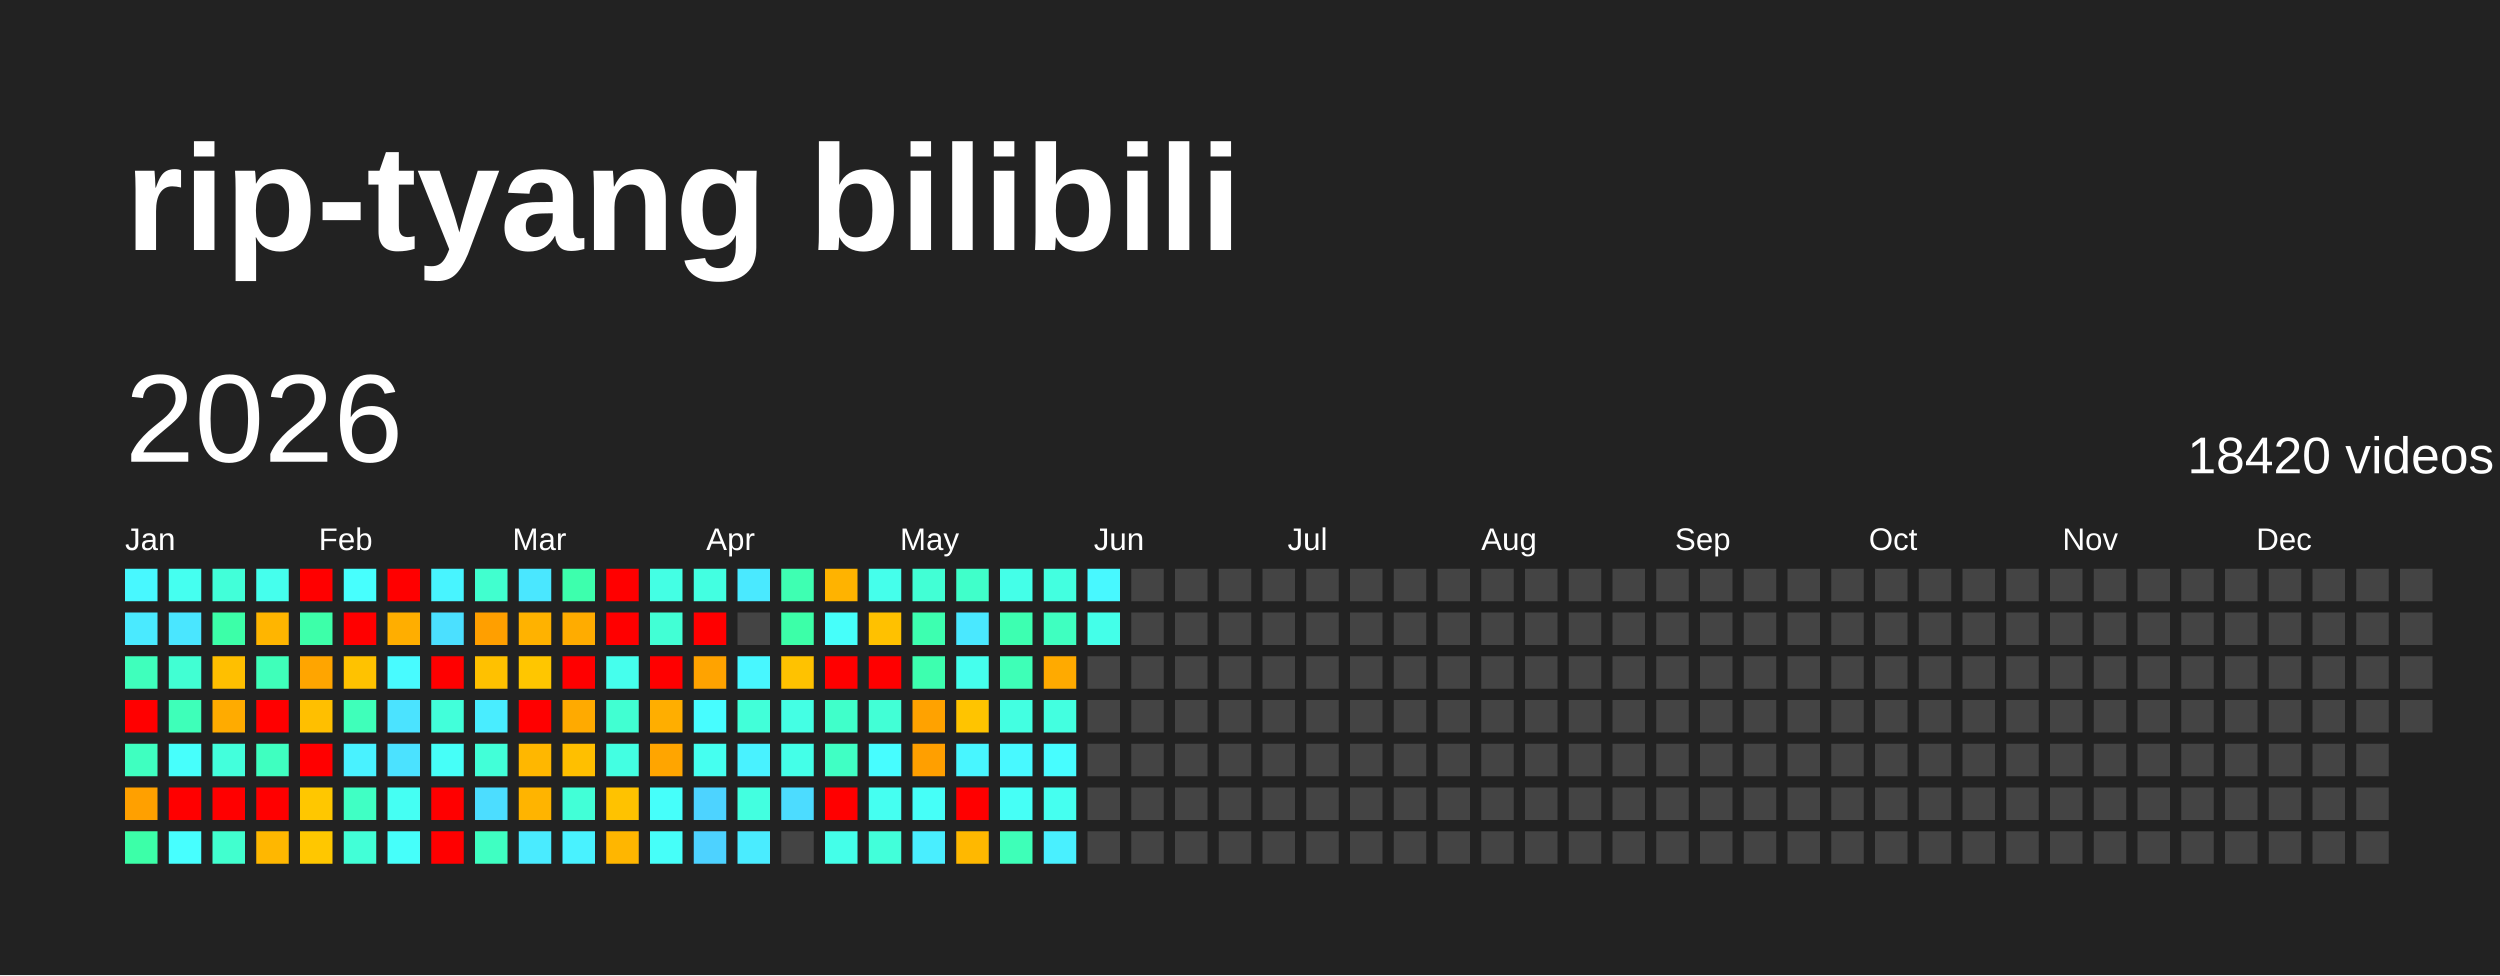
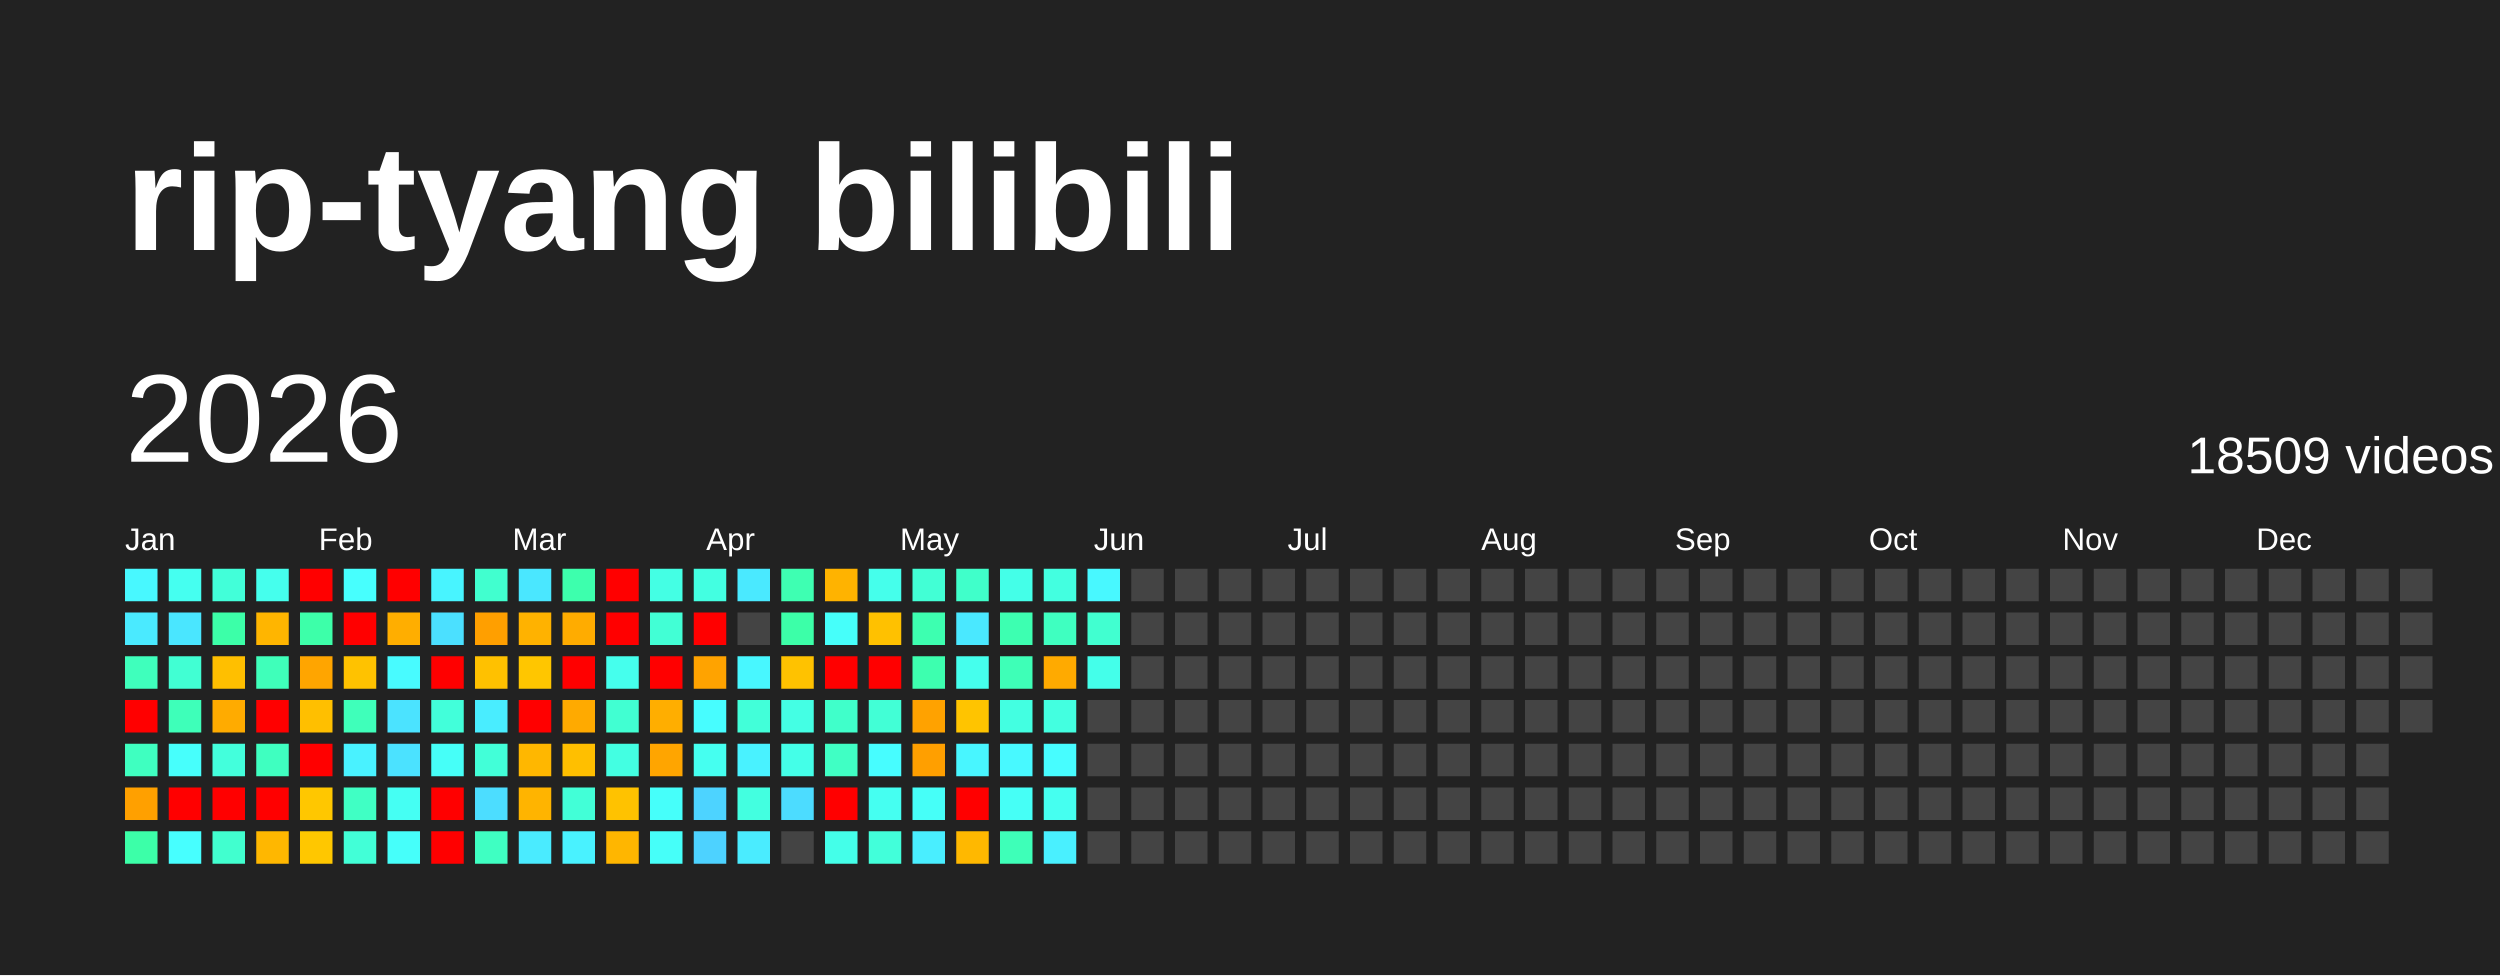
<svg xmlns="http://www.w3.org/2000/svg" baseProfile="full" height="78mm" version="1.1" viewBox="0,0,200,78" width="200mm">
  <defs />
  <rect fill="#222222" height="78" width="200" x="0" y="0" />
  <text fill="#FFFFFF" style="font-size:12px; font-family:Arial; font-weight:bold;" x="10" y="20">rip-tyang bilibili</text>
  <text dominant-baseline="hanging" fill="#FFFFFF" style="font-size:10.0px; font-family:Arial;" x="10" y="30">2026</text>
-   <text dominant-baseline="hanging" fill="#FFFFFF" style="font-size:4.125px; font-family:Arial;" x="175" y="35">18420 videos</text>
+   <text dominant-baseline="hanging" fill="#FFFFFF" style="font-size:4.125px; font-family:Arial;" x="175" y="35">18509 videos</text>
  <text fill="#FFFFFF" style="font-size:2.5px; font-family:Arial" x="10.0" y="44">Jan</text>
  <text fill="#FFFFFF" style="font-size:2.5px; font-family:Arial" x="25.5" y="44">Feb</text>
  <text fill="#FFFFFF" style="font-size:2.5px; font-family:Arial" x="41.0" y="44">Mar</text>
  <text fill="#FFFFFF" style="font-size:2.5px; font-family:Arial" x="56.5" y="44">Apr</text>
  <text fill="#FFFFFF" style="font-size:2.5px; font-family:Arial" x="72.0" y="44">May</text>
  <text fill="#FFFFFF" style="font-size:2.5px; font-family:Arial" x="87.5" y="44">Jun</text>
  <text fill="#FFFFFF" style="font-size:2.5px; font-family:Arial" x="103.0" y="44">Jul</text>
  <text fill="#FFFFFF" style="font-size:2.5px; font-family:Arial" x="118.5" y="44">Aug</text>
  <text fill="#FFFFFF" style="font-size:2.5px; font-family:Arial" x="134.0" y="44">Sep</text>
  <text fill="#FFFFFF" style="font-size:2.5px; font-family:Arial" x="149.5" y="44">Oct</text>
  <text fill="#FFFFFF" style="font-size:2.5px; font-family:Arial" x="165.0" y="44">Nov</text>
  <text fill="#FFFFFF" style="font-size:2.5px; font-family:Arial" x="180.5" y="44">Dec</text>
  <rect fill="#48f8ff" height="2.6" width="2.6" x="10.0" y="45.5" />
  <rect fill="#4aeaff" height="2.6" width="2.6" x="10.0" y="49.0" />
  <rect fill="#3fffbc" height="2.6" width="2.6" x="10.0" y="52.5" />
  <rect fill="red" height="2.6" width="2.6" x="10.0" y="56.0" />
  <rect fill="#3fffc0" height="2.6" width="2.6" x="10.0" y="59.5" />
  <rect fill="#ffa000" height="2.6" width="2.6" x="10.0" y="63.0" />
  <rect fill="#3cffa8" height="2.6" width="2.6" x="10.0" y="66.5" />
  <rect fill="#45fff0" height="2.6" width="2.6" x="13.5" y="45.5" />
  <rect fill="#4ae6ff" height="2.6" width="2.6" x="13.5" y="49.0" />
  <rect fill="#41ffd3" height="2.6" width="2.6" x="13.5" y="52.5" />
  <rect fill="#3effb9" height="2.6" width="2.6" x="13.5" y="56.0" />
  <rect fill="#47fffc" height="2.6" width="2.6" x="13.5" y="59.5" />
  <rect fill="red" height="2.6" width="2.6" x="13.5" y="63.0" />
  <rect fill="#47ffff" height="2.6" width="2.6" x="13.5" y="66.5" />
  <rect fill="#42ffd9" height="2.6" width="2.6" x="17.0" y="45.5" />
  <rect fill="#3cffa8" height="2.6" width="2.6" x="17.0" y="49.0" />
  <rect fill="#ffbf00" height="2.6" width="2.6" x="17.0" y="52.5" />
  <rect fill="#ffab00" height="2.6" width="2.6" x="17.0" y="56.0" />
  <rect fill="#43ffdc" height="2.6" width="2.6" x="17.0" y="59.5" />
  <rect fill="red" height="2.6" width="2.6" x="17.0" y="63.0" />
  <rect fill="#41ffcf" height="2.6" width="2.6" x="17.0" y="66.5" />
  <rect fill="#45ffed" height="2.6" width="2.6" x="20.5" y="45.5" />
  <rect fill="#ffb500" height="2.6" width="2.6" x="20.5" y="49.0" />
  <rect fill="#3fffba" height="2.6" width="2.6" x="20.5" y="52.5" />
  <rect fill="red" height="2.6" width="2.6" x="20.5" y="56.0" />
  <rect fill="#3fffc0" height="2.6" width="2.6" x="20.5" y="59.5" />
  <rect fill="red" height="2.6" width="2.6" x="20.5" y="63.0" />
  <rect fill="#ffb700" height="2.6" width="2.6" x="20.5" y="66.5" />
  <rect fill="red" height="2.6" width="2.6" x="24.0" y="45.5" />
  <rect fill="#3dffa9" height="2.6" width="2.6" x="24.0" y="49.0" />
  <rect fill="#ffa500" height="2.6" width="2.6" x="24.0" y="52.5" />
  <rect fill="#ffbf00" height="2.6" width="2.6" x="24.0" y="56.0" />
  <rect fill="red" height="2.6" width="2.6" x="24.0" y="59.5" />
  <rect fill="#ffc700" height="2.6" width="2.6" x="24.0" y="63.0" />
  <rect fill="#ffc700" height="2.6" width="2.6" x="24.0" y="66.5" />
  <rect fill="#47fffe" height="2.6" width="2.6" x="27.5" y="45.5" />
  <rect fill="red" height="2.6" width="2.6" x="27.5" y="49.0" />
  <rect fill="#ffc200" height="2.6" width="2.6" x="27.5" y="52.5" />
  <rect fill="#3fffba" height="2.6" width="2.6" x="27.5" y="56.0" />
  <rect fill="#49f2ff" height="2.6" width="2.6" x="27.5" y="59.5" />
  <rect fill="#40ffc4" height="2.6" width="2.6" x="27.5" y="63.0" />
  <rect fill="#42ffd7" height="2.6" width="2.6" x="27.5" y="66.5" />
  <rect fill="red" height="2.6" width="2.6" x="31.0" y="45.5" />
  <rect fill="#ffae00" height="2.6" width="2.6" x="31.0" y="49.0" />
  <rect fill="#48fbff" height="2.6" width="2.6" x="31.0" y="52.5" />
  <rect fill="#4be3ff" height="2.6" width="2.6" x="31.0" y="56.0" />
  <rect fill="#4be2ff" height="2.6" width="2.6" x="31.0" y="59.5" />
  <rect fill="#45fff3" height="2.6" width="2.6" x="31.0" y="63.0" />
  <rect fill="#46fffa" height="2.6" width="2.6" x="31.0" y="66.5" />
  <rect fill="#48f4ff" height="2.6" width="2.6" x="34.5" y="45.5" />
  <rect fill="#4be0ff" height="2.6" width="2.6" x="34.5" y="49.0" />
  <rect fill="red" height="2.6" width="2.6" x="34.5" y="52.5" />
  <rect fill="#42ffda" height="2.6" width="2.6" x="34.5" y="56.0" />
  <rect fill="#46fff8" height="2.6" width="2.6" x="34.5" y="59.5" />
  <rect fill="red" height="2.6" width="2.6" x="34.5" y="63.0" />
  <rect fill="red" height="2.6" width="2.6" x="34.5" y="66.5" />
  <rect fill="#41ffcf" height="2.6" width="2.6" x="38.0" y="45.5" />
  <rect fill="#ff9f00" height="2.6" width="2.6" x="38.0" y="49.0" />
  <rect fill="#ffc100" height="2.6" width="2.6" x="38.0" y="52.5" />
  <rect fill="#49edff" height="2.6" width="2.6" x="38.0" y="56.0" />
  <rect fill="#42ffd8" height="2.6" width="2.6" x="38.0" y="59.5" />
  <rect fill="#4cddff" height="2.6" width="2.6" x="38.0" y="63.0" />
  <rect fill="#3fffc2" height="2.6" width="2.6" x="38.0" y="66.5" />
  <rect fill="#4ae7ff" height="2.6" width="2.6" x="41.5" y="45.5" />
  <rect fill="#ffb200" height="2.6" width="2.6" x="41.5" y="49.0" />
  <rect fill="#ffc600" height="2.6" width="2.6" x="41.5" y="52.5" />
  <rect fill="red" height="2.6" width="2.6" x="41.5" y="56.0" />
  <rect fill="#ffb700" height="2.6" width="2.6" x="41.5" y="59.5" />
  <rect fill="#ffb400" height="2.6" width="2.6" x="41.5" y="63.0" />
  <rect fill="#4aebff" height="2.6" width="2.6" x="41.5" y="66.5" />
  <rect fill="#3dffad" height="2.6" width="2.6" x="45.0" y="45.5" />
  <rect fill="#ffac00" height="2.6" width="2.6" x="45.0" y="49.0" />
  <rect fill="red" height="2.6" width="2.6" x="45.0" y="52.5" />
  <rect fill="#ffaa00" height="2.6" width="2.6" x="45.0" y="56.0" />
  <rect fill="#ffbf00" height="2.6" width="2.6" x="45.0" y="59.5" />
  <rect fill="#42ffd7" height="2.6" width="2.6" x="45.0" y="63.0" />
  <rect fill="#49f2ff" height="2.6" width="2.6" x="45.0" y="66.5" />
  <rect fill="red" height="2.6" width="2.6" x="48.5" y="45.5" />
  <rect fill="red" height="2.6" width="2.6" x="48.5" y="49.0" />
  <rect fill="#45ffed" height="2.6" width="2.6" x="48.5" y="52.5" />
  <rect fill="#41ffd2" height="2.6" width="2.6" x="48.5" y="56.0" />
  <rect fill="#43ffe2" height="2.6" width="2.6" x="48.5" y="59.5" />
  <rect fill="#ffc200" height="2.6" width="2.6" x="48.5" y="63.0" />
  <rect fill="#ffb600" height="2.6" width="2.6" x="48.5" y="66.5" />
  <rect fill="#44ffe4" height="2.6" width="2.6" x="52.0" y="45.5" />
  <rect fill="#42ffd5" height="2.6" width="2.6" x="52.0" y="49.0" />
  <rect fill="red" height="2.6" width="2.6" x="52.0" y="52.5" />
  <rect fill="#ffae00" height="2.6" width="2.6" x="52.0" y="56.0" />
  <rect fill="#ffa500" height="2.6" width="2.6" x="52.0" y="59.5" />
  <rect fill="#46fffa" height="2.6" width="2.6" x="52.0" y="63.0" />
  <rect fill="#46fff9" height="2.6" width="2.6" x="52.0" y="66.5" />
  <rect fill="#43ffe1" height="2.6" width="2.6" x="55.5" y="45.5" />
  <rect fill="red" height="2.6" width="2.6" x="55.5" y="49.0" />
  <rect fill="#ffa300" height="2.6" width="2.6" x="55.5" y="52.5" />
  <rect fill="#47fdff" height="2.6" width="2.6" x="55.5" y="56.0" />
  <rect fill="#45fff0" height="2.6" width="2.6" x="55.5" y="59.5" />
  <rect fill="#4dd3ff" height="2.6" width="2.6" x="55.5" y="63.0" />
  <rect fill="#4dd2ff" height="2.6" width="2.6" x="55.5" y="66.5" />
  <rect fill="#4ae9ff" height="2.6" width="2.6" x="59.0" y="45.5" />
  <rect fill="#444444" height="2.6" width="2.6" x="59.0" y="49.0" />
  <rect fill="#48f7ff" height="2.6" width="2.6" x="59.0" y="52.5" />
  <rect fill="#42ffd9" height="2.6" width="2.6" x="59.0" y="56.0" />
  <rect fill="#49f2ff" height="2.6" width="2.6" x="59.0" y="59.5" />
  <rect fill="#43ffe0" height="2.6" width="2.6" x="59.0" y="63.0" />
  <rect fill="#4aecff" height="2.6" width="2.6" x="59.0" y="66.5" />
  <rect fill="#3effb2" height="2.6" width="2.6" x="62.5" y="45.5" />
  <rect fill="#3cffa8" height="2.6" width="2.6" x="62.5" y="49.0" />
  <rect fill="#ffc200" height="2.6" width="2.6" x="62.5" y="52.5" />
  <rect fill="#44ffe4" height="2.6" width="2.6" x="62.5" y="56.0" />
  <rect fill="#44ffe8" height="2.6" width="2.6" x="62.5" y="59.5" />
  <rect fill="#4cdcff" height="2.6" width="2.6" x="62.5" y="63.0" />
  <rect fill="#444444" height="2.6" width="2.6" x="62.5" y="66.5" />
  <rect fill="#ffb300" height="2.6" width="2.6" x="66.0" y="45.5" />
  <rect fill="#46fffa" height="2.6" width="2.6" x="66.0" y="49.0" />
  <rect fill="red" height="2.6" width="2.6" x="66.0" y="52.5" />
  <rect fill="#40ffca" height="2.6" width="2.6" x="66.0" y="56.0" />
  <rect fill="#40ffc4" height="2.6" width="2.6" x="66.0" y="59.5" />
  <rect fill="red" height="2.6" width="2.6" x="66.0" y="63.0" />
  <rect fill="#44ffe9" height="2.6" width="2.6" x="66.0" y="66.5" />
  <rect fill="#45ffeb" height="2.6" width="2.6" x="69.5" y="45.5" />
  <rect fill="#ffc100" height="2.6" width="2.6" x="69.5" y="49.0" />
  <rect fill="red" height="2.6" width="2.6" x="69.5" y="52.5" />
  <rect fill="#42ffd6" height="2.6" width="2.6" x="69.5" y="56.0" />
  <rect fill="#47fdff" height="2.6" width="2.6" x="69.5" y="59.5" />
  <rect fill="#45fff1" height="2.6" width="2.6" x="69.5" y="63.0" />
  <rect fill="#42ffda" height="2.6" width="2.6" x="69.5" y="66.5" />
  <rect fill="#42ffd5" height="2.6" width="2.6" x="73.0" y="45.5" />
  <rect fill="#3dffb0" height="2.6" width="2.6" x="73.0" y="49.0" />
  <rect fill="#3dffaf" height="2.6" width="2.6" x="73.0" y="52.5" />
  <rect fill="#ffa200" height="2.6" width="2.6" x="73.0" y="56.0" />
  <rect fill="#ff9f00" height="2.6" width="2.6" x="73.0" y="59.5" />
  <rect fill="#46fff8" height="2.6" width="2.6" x="73.0" y="63.0" />
  <rect fill="#49eeff" height="2.6" width="2.6" x="73.0" y="66.5" />
  <rect fill="#40ffca" height="2.6" width="2.6" x="76.5" y="45.5" />
  <rect fill="#4ae8ff" height="2.6" width="2.6" x="76.5" y="49.0" />
  <rect fill="#45ffed" height="2.6" width="2.6" x="76.5" y="52.5" />
  <rect fill="#ffc400" height="2.6" width="2.6" x="76.5" y="56.0" />
  <rect fill="#48f6ff" height="2.6" width="2.6" x="76.5" y="59.5" />
  <rect fill="red" height="2.6" width="2.6" x="76.5" y="63.0" />
  <rect fill="#ffb800" height="2.6" width="2.6" x="76.5" y="66.5" />
  <rect fill="#44ffe8" height="2.6" width="2.6" x="80.0" y="45.5" />
  <rect fill="#3dffb1" height="2.6" width="2.6" x="80.0" y="49.0" />
  <rect fill="#3effb7" height="2.6" width="2.6" x="80.0" y="52.5" />
  <rect fill="#43ffe1" height="2.6" width="2.6" x="80.0" y="56.0" />
  <rect fill="#48f9ff" height="2.6" width="2.6" x="80.0" y="59.5" />
  <rect fill="#46fff6" height="2.6" width="2.6" x="80.0" y="63.0" />
  <rect fill="#3effb8" height="2.6" width="2.6" x="80.0" y="66.5" />
  <rect fill="#43ffe0" height="2.6" width="2.6" x="83.5" y="45.5" />
  <rect fill="#3fffc0" height="2.6" width="2.6" x="83.5" y="49.0" />
  <rect fill="#ffaa00" height="2.6" width="2.6" x="83.5" y="52.5" />
  <rect fill="#43ffe0" height="2.6" width="2.6" x="83.5" y="56.0" />
  <rect fill="#47fdff" height="2.6" width="2.6" x="83.5" y="59.5" />
  <rect fill="#45fff0" height="2.6" width="2.6" x="83.5" y="63.0" />
  <rect fill="#49f0ff" height="2.6" width="2.6" x="83.5" y="66.5" />
  <rect fill="#48f8ff" height="2.6" width="2.6" x="87.0" y="45.5" />
-   <rect fill="#44ffe9" height="2.6" width="2.6" x="87.0" y="49.0" />
-   <rect fill="#444444" height="2.6" width="2.6" x="87.0" y="52.5" />
+   <rect fill="#41ffd0" height="2.6" width="2.6" x="87.0" y="49.0" />
+   <rect fill="#44ffea" height="2.6" width="2.6" x="87.0" y="52.5" />
  <rect fill="#444444" height="2.6" width="2.6" x="87.0" y="56.0" />
  <rect fill="#444444" height="2.6" width="2.6" x="87.0" y="59.5" />
  <rect fill="#444444" height="2.6" width="2.6" x="87.0" y="63.0" />
  <rect fill="#444444" height="2.6" width="2.6" x="87.0" y="66.5" />
  <rect fill="#444444" height="2.6" width="2.6" x="90.5" y="45.5" />
  <rect fill="#444444" height="2.6" width="2.6" x="90.5" y="49.0" />
  <rect fill="#444444" height="2.6" width="2.6" x="90.5" y="52.5" />
  <rect fill="#444444" height="2.6" width="2.6" x="90.5" y="56.0" />
  <rect fill="#444444" height="2.6" width="2.6" x="90.5" y="59.5" />
  <rect fill="#444444" height="2.6" width="2.6" x="90.5" y="63.0" />
  <rect fill="#444444" height="2.6" width="2.6" x="90.5" y="66.5" />
  <rect fill="#444444" height="2.6" width="2.6" x="94.0" y="45.5" />
  <rect fill="#444444" height="2.6" width="2.6" x="94.0" y="49.0" />
  <rect fill="#444444" height="2.6" width="2.6" x="94.0" y="52.5" />
  <rect fill="#444444" height="2.6" width="2.6" x="94.0" y="56.0" />
  <rect fill="#444444" height="2.6" width="2.6" x="94.0" y="59.5" />
  <rect fill="#444444" height="2.6" width="2.6" x="94.0" y="63.0" />
  <rect fill="#444444" height="2.6" width="2.6" x="94.0" y="66.5" />
  <rect fill="#444444" height="2.6" width="2.6" x="97.5" y="45.5" />
  <rect fill="#444444" height="2.6" width="2.6" x="97.5" y="49.0" />
  <rect fill="#444444" height="2.6" width="2.6" x="97.5" y="52.5" />
  <rect fill="#444444" height="2.6" width="2.6" x="97.5" y="56.0" />
  <rect fill="#444444" height="2.6" width="2.6" x="97.5" y="59.5" />
  <rect fill="#444444" height="2.6" width="2.6" x="97.5" y="63.0" />
  <rect fill="#444444" height="2.6" width="2.6" x="97.5" y="66.5" />
  <rect fill="#444444" height="2.6" width="2.6" x="101.0" y="45.5" />
  <rect fill="#444444" height="2.6" width="2.6" x="101.0" y="49.0" />
  <rect fill="#444444" height="2.6" width="2.6" x="101.0" y="52.5" />
  <rect fill="#444444" height="2.6" width="2.6" x="101.0" y="56.0" />
  <rect fill="#444444" height="2.6" width="2.6" x="101.0" y="59.5" />
  <rect fill="#444444" height="2.6" width="2.6" x="101.0" y="63.0" />
  <rect fill="#444444" height="2.6" width="2.6" x="101.0" y="66.5" />
  <rect fill="#444444" height="2.6" width="2.6" x="104.5" y="45.5" />
  <rect fill="#444444" height="2.6" width="2.6" x="104.5" y="49.0" />
  <rect fill="#444444" height="2.6" width="2.6" x="104.5" y="52.5" />
  <rect fill="#444444" height="2.6" width="2.6" x="104.5" y="56.0" />
  <rect fill="#444444" height="2.6" width="2.6" x="104.5" y="59.5" />
  <rect fill="#444444" height="2.6" width="2.6" x="104.5" y="63.0" />
  <rect fill="#444444" height="2.6" width="2.6" x="104.5" y="66.5" />
  <rect fill="#444444" height="2.6" width="2.6" x="108.0" y="45.5" />
  <rect fill="#444444" height="2.6" width="2.6" x="108.0" y="49.0" />
  <rect fill="#444444" height="2.6" width="2.6" x="108.0" y="52.5" />
  <rect fill="#444444" height="2.6" width="2.6" x="108.0" y="56.0" />
  <rect fill="#444444" height="2.6" width="2.6" x="108.0" y="59.5" />
  <rect fill="#444444" height="2.6" width="2.6" x="108.0" y="63.0" />
  <rect fill="#444444" height="2.6" width="2.6" x="108.0" y="66.5" />
  <rect fill="#444444" height="2.6" width="2.6" x="111.5" y="45.5" />
  <rect fill="#444444" height="2.6" width="2.6" x="111.5" y="49.0" />
  <rect fill="#444444" height="2.6" width="2.6" x="111.5" y="52.5" />
  <rect fill="#444444" height="2.6" width="2.6" x="111.5" y="56.0" />
  <rect fill="#444444" height="2.6" width="2.6" x="111.5" y="59.5" />
  <rect fill="#444444" height="2.6" width="2.6" x="111.5" y="63.0" />
  <rect fill="#444444" height="2.6" width="2.6" x="111.5" y="66.5" />
  <rect fill="#444444" height="2.6" width="2.6" x="115.0" y="45.5" />
  <rect fill="#444444" height="2.6" width="2.6" x="115.0" y="49.0" />
  <rect fill="#444444" height="2.6" width="2.6" x="115.0" y="52.5" />
  <rect fill="#444444" height="2.6" width="2.6" x="115.0" y="56.0" />
  <rect fill="#444444" height="2.6" width="2.6" x="115.0" y="59.5" />
  <rect fill="#444444" height="2.6" width="2.6" x="115.0" y="63.0" />
  <rect fill="#444444" height="2.6" width="2.6" x="115.0" y="66.5" />
  <rect fill="#444444" height="2.6" width="2.6" x="118.5" y="45.5" />
  <rect fill="#444444" height="2.6" width="2.6" x="118.5" y="49.0" />
  <rect fill="#444444" height="2.6" width="2.6" x="118.5" y="52.5" />
  <rect fill="#444444" height="2.6" width="2.6" x="118.5" y="56.0" />
  <rect fill="#444444" height="2.6" width="2.6" x="118.5" y="59.5" />
  <rect fill="#444444" height="2.6" width="2.6" x="118.5" y="63.0" />
  <rect fill="#444444" height="2.6" width="2.6" x="118.5" y="66.5" />
  <rect fill="#444444" height="2.6" width="2.6" x="122.0" y="45.5" />
  <rect fill="#444444" height="2.6" width="2.6" x="122.0" y="49.0" />
  <rect fill="#444444" height="2.6" width="2.6" x="122.0" y="52.5" />
  <rect fill="#444444" height="2.6" width="2.6" x="122.0" y="56.0" />
  <rect fill="#444444" height="2.6" width="2.6" x="122.0" y="59.5" />
  <rect fill="#444444" height="2.6" width="2.6" x="122.0" y="63.0" />
  <rect fill="#444444" height="2.6" width="2.6" x="122.0" y="66.5" />
  <rect fill="#444444" height="2.6" width="2.6" x="125.5" y="45.5" />
  <rect fill="#444444" height="2.6" width="2.6" x="125.5" y="49.0" />
  <rect fill="#444444" height="2.6" width="2.6" x="125.5" y="52.5" />
  <rect fill="#444444" height="2.6" width="2.6" x="125.5" y="56.0" />
  <rect fill="#444444" height="2.6" width="2.6" x="125.5" y="59.5" />
  <rect fill="#444444" height="2.6" width="2.6" x="125.5" y="63.0" />
  <rect fill="#444444" height="2.6" width="2.6" x="125.5" y="66.5" />
  <rect fill="#444444" height="2.6" width="2.6" x="129.0" y="45.5" />
  <rect fill="#444444" height="2.6" width="2.6" x="129.0" y="49.0" />
  <rect fill="#444444" height="2.6" width="2.6" x="129.0" y="52.5" />
  <rect fill="#444444" height="2.6" width="2.6" x="129.0" y="56.0" />
  <rect fill="#444444" height="2.6" width="2.6" x="129.0" y="59.5" />
  <rect fill="#444444" height="2.6" width="2.6" x="129.0" y="63.0" />
  <rect fill="#444444" height="2.6" width="2.6" x="129.0" y="66.5" />
  <rect fill="#444444" height="2.6" width="2.6" x="132.5" y="45.5" />
  <rect fill="#444444" height="2.6" width="2.6" x="132.5" y="49.0" />
  <rect fill="#444444" height="2.6" width="2.6" x="132.5" y="52.5" />
  <rect fill="#444444" height="2.6" width="2.6" x="132.5" y="56.0" />
  <rect fill="#444444" height="2.6" width="2.6" x="132.5" y="59.5" />
  <rect fill="#444444" height="2.6" width="2.6" x="132.5" y="63.0" />
  <rect fill="#444444" height="2.6" width="2.6" x="132.5" y="66.5" />
  <rect fill="#444444" height="2.6" width="2.6" x="136.0" y="45.5" />
  <rect fill="#444444" height="2.6" width="2.6" x="136.0" y="49.0" />
  <rect fill="#444444" height="2.6" width="2.6" x="136.0" y="52.5" />
  <rect fill="#444444" height="2.6" width="2.6" x="136.0" y="56.0" />
  <rect fill="#444444" height="2.6" width="2.6" x="136.0" y="59.5" />
  <rect fill="#444444" height="2.6" width="2.6" x="136.0" y="63.0" />
  <rect fill="#444444" height="2.6" width="2.6" x="136.0" y="66.5" />
  <rect fill="#444444" height="2.6" width="2.6" x="139.5" y="45.5" />
  <rect fill="#444444" height="2.6" width="2.6" x="139.5" y="49.0" />
  <rect fill="#444444" height="2.6" width="2.6" x="139.5" y="52.5" />
  <rect fill="#444444" height="2.6" width="2.6" x="139.5" y="56.0" />
  <rect fill="#444444" height="2.6" width="2.6" x="139.5" y="59.5" />
  <rect fill="#444444" height="2.6" width="2.6" x="139.5" y="63.0" />
  <rect fill="#444444" height="2.6" width="2.6" x="139.5" y="66.5" />
  <rect fill="#444444" height="2.6" width="2.6" x="143.0" y="45.5" />
  <rect fill="#444444" height="2.6" width="2.6" x="143.0" y="49.0" />
  <rect fill="#444444" height="2.6" width="2.6" x="143.0" y="52.5" />
  <rect fill="#444444" height="2.6" width="2.6" x="143.0" y="56.0" />
  <rect fill="#444444" height="2.6" width="2.6" x="143.0" y="59.5" />
  <rect fill="#444444" height="2.6" width="2.6" x="143.0" y="63.0" />
  <rect fill="#444444" height="2.6" width="2.6" x="143.0" y="66.5" />
  <rect fill="#444444" height="2.6" width="2.6" x="146.5" y="45.5" />
  <rect fill="#444444" height="2.6" width="2.6" x="146.5" y="49.0" />
  <rect fill="#444444" height="2.6" width="2.6" x="146.5" y="52.5" />
  <rect fill="#444444" height="2.6" width="2.6" x="146.5" y="56.0" />
  <rect fill="#444444" height="2.6" width="2.6" x="146.5" y="59.5" />
  <rect fill="#444444" height="2.6" width="2.6" x="146.5" y="63.0" />
  <rect fill="#444444" height="2.6" width="2.6" x="146.5" y="66.5" />
  <rect fill="#444444" height="2.6" width="2.6" x="150.0" y="45.5" />
  <rect fill="#444444" height="2.6" width="2.6" x="150.0" y="49.0" />
  <rect fill="#444444" height="2.6" width="2.6" x="150.0" y="52.5" />
  <rect fill="#444444" height="2.6" width="2.6" x="150.0" y="56.0" />
  <rect fill="#444444" height="2.6" width="2.6" x="150.0" y="59.5" />
  <rect fill="#444444" height="2.6" width="2.6" x="150.0" y="63.0" />
  <rect fill="#444444" height="2.6" width="2.6" x="150.0" y="66.5" />
  <rect fill="#444444" height="2.6" width="2.6" x="153.5" y="45.5" />
  <rect fill="#444444" height="2.6" width="2.6" x="153.5" y="49.0" />
  <rect fill="#444444" height="2.6" width="2.6" x="153.5" y="52.5" />
  <rect fill="#444444" height="2.6" width="2.6" x="153.5" y="56.0" />
  <rect fill="#444444" height="2.6" width="2.6" x="153.5" y="59.5" />
  <rect fill="#444444" height="2.6" width="2.6" x="153.5" y="63.0" />
  <rect fill="#444444" height="2.6" width="2.6" x="153.5" y="66.5" />
  <rect fill="#444444" height="2.6" width="2.6" x="157.0" y="45.5" />
  <rect fill="#444444" height="2.6" width="2.6" x="157.0" y="49.0" />
  <rect fill="#444444" height="2.6" width="2.6" x="157.0" y="52.5" />
  <rect fill="#444444" height="2.6" width="2.6" x="157.0" y="56.0" />
  <rect fill="#444444" height="2.6" width="2.6" x="157.0" y="59.5" />
  <rect fill="#444444" height="2.6" width="2.6" x="157.0" y="63.0" />
  <rect fill="#444444" height="2.6" width="2.6" x="157.0" y="66.5" />
  <rect fill="#444444" height="2.6" width="2.6" x="160.5" y="45.5" />
  <rect fill="#444444" height="2.6" width="2.6" x="160.5" y="49.0" />
  <rect fill="#444444" height="2.6" width="2.6" x="160.5" y="52.5" />
  <rect fill="#444444" height="2.6" width="2.6" x="160.5" y="56.0" />
  <rect fill="#444444" height="2.6" width="2.6" x="160.5" y="59.5" />
  <rect fill="#444444" height="2.6" width="2.6" x="160.5" y="63.0" />
  <rect fill="#444444" height="2.6" width="2.6" x="160.5" y="66.5" />
  <rect fill="#444444" height="2.6" width="2.6" x="164.0" y="45.5" />
  <rect fill="#444444" height="2.6" width="2.6" x="164.0" y="49.0" />
  <rect fill="#444444" height="2.6" width="2.6" x="164.0" y="52.5" />
  <rect fill="#444444" height="2.6" width="2.6" x="164.0" y="56.0" />
  <rect fill="#444444" height="2.6" width="2.6" x="164.0" y="59.5" />
  <rect fill="#444444" height="2.6" width="2.6" x="164.0" y="63.0" />
  <rect fill="#444444" height="2.6" width="2.6" x="164.0" y="66.5" />
  <rect fill="#444444" height="2.6" width="2.6" x="167.5" y="45.5" />
  <rect fill="#444444" height="2.6" width="2.6" x="167.5" y="49.0" />
  <rect fill="#444444" height="2.6" width="2.6" x="167.5" y="52.5" />
  <rect fill="#444444" height="2.6" width="2.6" x="167.5" y="56.0" />
  <rect fill="#444444" height="2.6" width="2.6" x="167.5" y="59.5" />
  <rect fill="#444444" height="2.6" width="2.6" x="167.5" y="63.0" />
  <rect fill="#444444" height="2.6" width="2.6" x="167.5" y="66.5" />
  <rect fill="#444444" height="2.6" width="2.6" x="171.0" y="45.5" />
  <rect fill="#444444" height="2.6" width="2.6" x="171.0" y="49.0" />
  <rect fill="#444444" height="2.6" width="2.6" x="171.0" y="52.5" />
  <rect fill="#444444" height="2.6" width="2.6" x="171.0" y="56.0" />
  <rect fill="#444444" height="2.6" width="2.6" x="171.0" y="59.5" />
  <rect fill="#444444" height="2.6" width="2.6" x="171.0" y="63.0" />
  <rect fill="#444444" height="2.6" width="2.6" x="171.0" y="66.5" />
  <rect fill="#444444" height="2.6" width="2.6" x="174.5" y="45.5" />
  <rect fill="#444444" height="2.6" width="2.6" x="174.5" y="49.0" />
  <rect fill="#444444" height="2.6" width="2.6" x="174.5" y="52.5" />
  <rect fill="#444444" height="2.6" width="2.6" x="174.5" y="56.0" />
  <rect fill="#444444" height="2.6" width="2.6" x="174.5" y="59.5" />
  <rect fill="#444444" height="2.6" width="2.6" x="174.5" y="63.0" />
  <rect fill="#444444" height="2.6" width="2.6" x="174.5" y="66.5" />
  <rect fill="#444444" height="2.6" width="2.6" x="178.0" y="45.5" />
  <rect fill="#444444" height="2.6" width="2.6" x="178.0" y="49.0" />
  <rect fill="#444444" height="2.6" width="2.6" x="178.0" y="52.5" />
  <rect fill="#444444" height="2.6" width="2.6" x="178.0" y="56.0" />
  <rect fill="#444444" height="2.6" width="2.6" x="178.0" y="59.5" />
  <rect fill="#444444" height="2.6" width="2.6" x="178.0" y="63.0" />
  <rect fill="#444444" height="2.6" width="2.6" x="178.0" y="66.5" />
  <rect fill="#444444" height="2.6" width="2.6" x="181.5" y="45.5" />
  <rect fill="#444444" height="2.6" width="2.6" x="181.5" y="49.0" />
  <rect fill="#444444" height="2.6" width="2.6" x="181.5" y="52.5" />
  <rect fill="#444444" height="2.6" width="2.6" x="181.5" y="56.0" />
  <rect fill="#444444" height="2.6" width="2.6" x="181.5" y="59.5" />
  <rect fill="#444444" height="2.6" width="2.6" x="181.5" y="63.0" />
  <rect fill="#444444" height="2.6" width="2.6" x="181.5" y="66.5" />
  <rect fill="#444444" height="2.6" width="2.6" x="185.0" y="45.5" />
  <rect fill="#444444" height="2.6" width="2.6" x="185.0" y="49.0" />
  <rect fill="#444444" height="2.6" width="2.6" x="185.0" y="52.5" />
  <rect fill="#444444" height="2.6" width="2.6" x="185.0" y="56.0" />
  <rect fill="#444444" height="2.6" width="2.6" x="185.0" y="59.5" />
  <rect fill="#444444" height="2.6" width="2.6" x="185.0" y="63.0" />
  <rect fill="#444444" height="2.6" width="2.6" x="185.0" y="66.5" />
  <rect fill="#444444" height="2.6" width="2.6" x="188.5" y="45.5" />
  <rect fill="#444444" height="2.6" width="2.6" x="188.5" y="49.0" />
  <rect fill="#444444" height="2.6" width="2.6" x="188.5" y="52.5" />
  <rect fill="#444444" height="2.6" width="2.6" x="188.5" y="56.0" />
  <rect fill="#444444" height="2.6" width="2.6" x="188.5" y="59.5" />
  <rect fill="#444444" height="2.6" width="2.6" x="188.5" y="63.0" />
  <rect fill="#444444" height="2.6" width="2.6" x="188.5" y="66.5" />
  <rect fill="#444444" height="2.6" width="2.6" x="192.0" y="45.5" />
  <rect fill="#444444" height="2.6" width="2.6" x="192.0" y="49.0" />
  <rect fill="#444444" height="2.6" width="2.6" x="192.0" y="52.5" />
  <rect fill="#444444" height="2.6" width="2.6" x="192.0" y="56.0" />
</svg>
